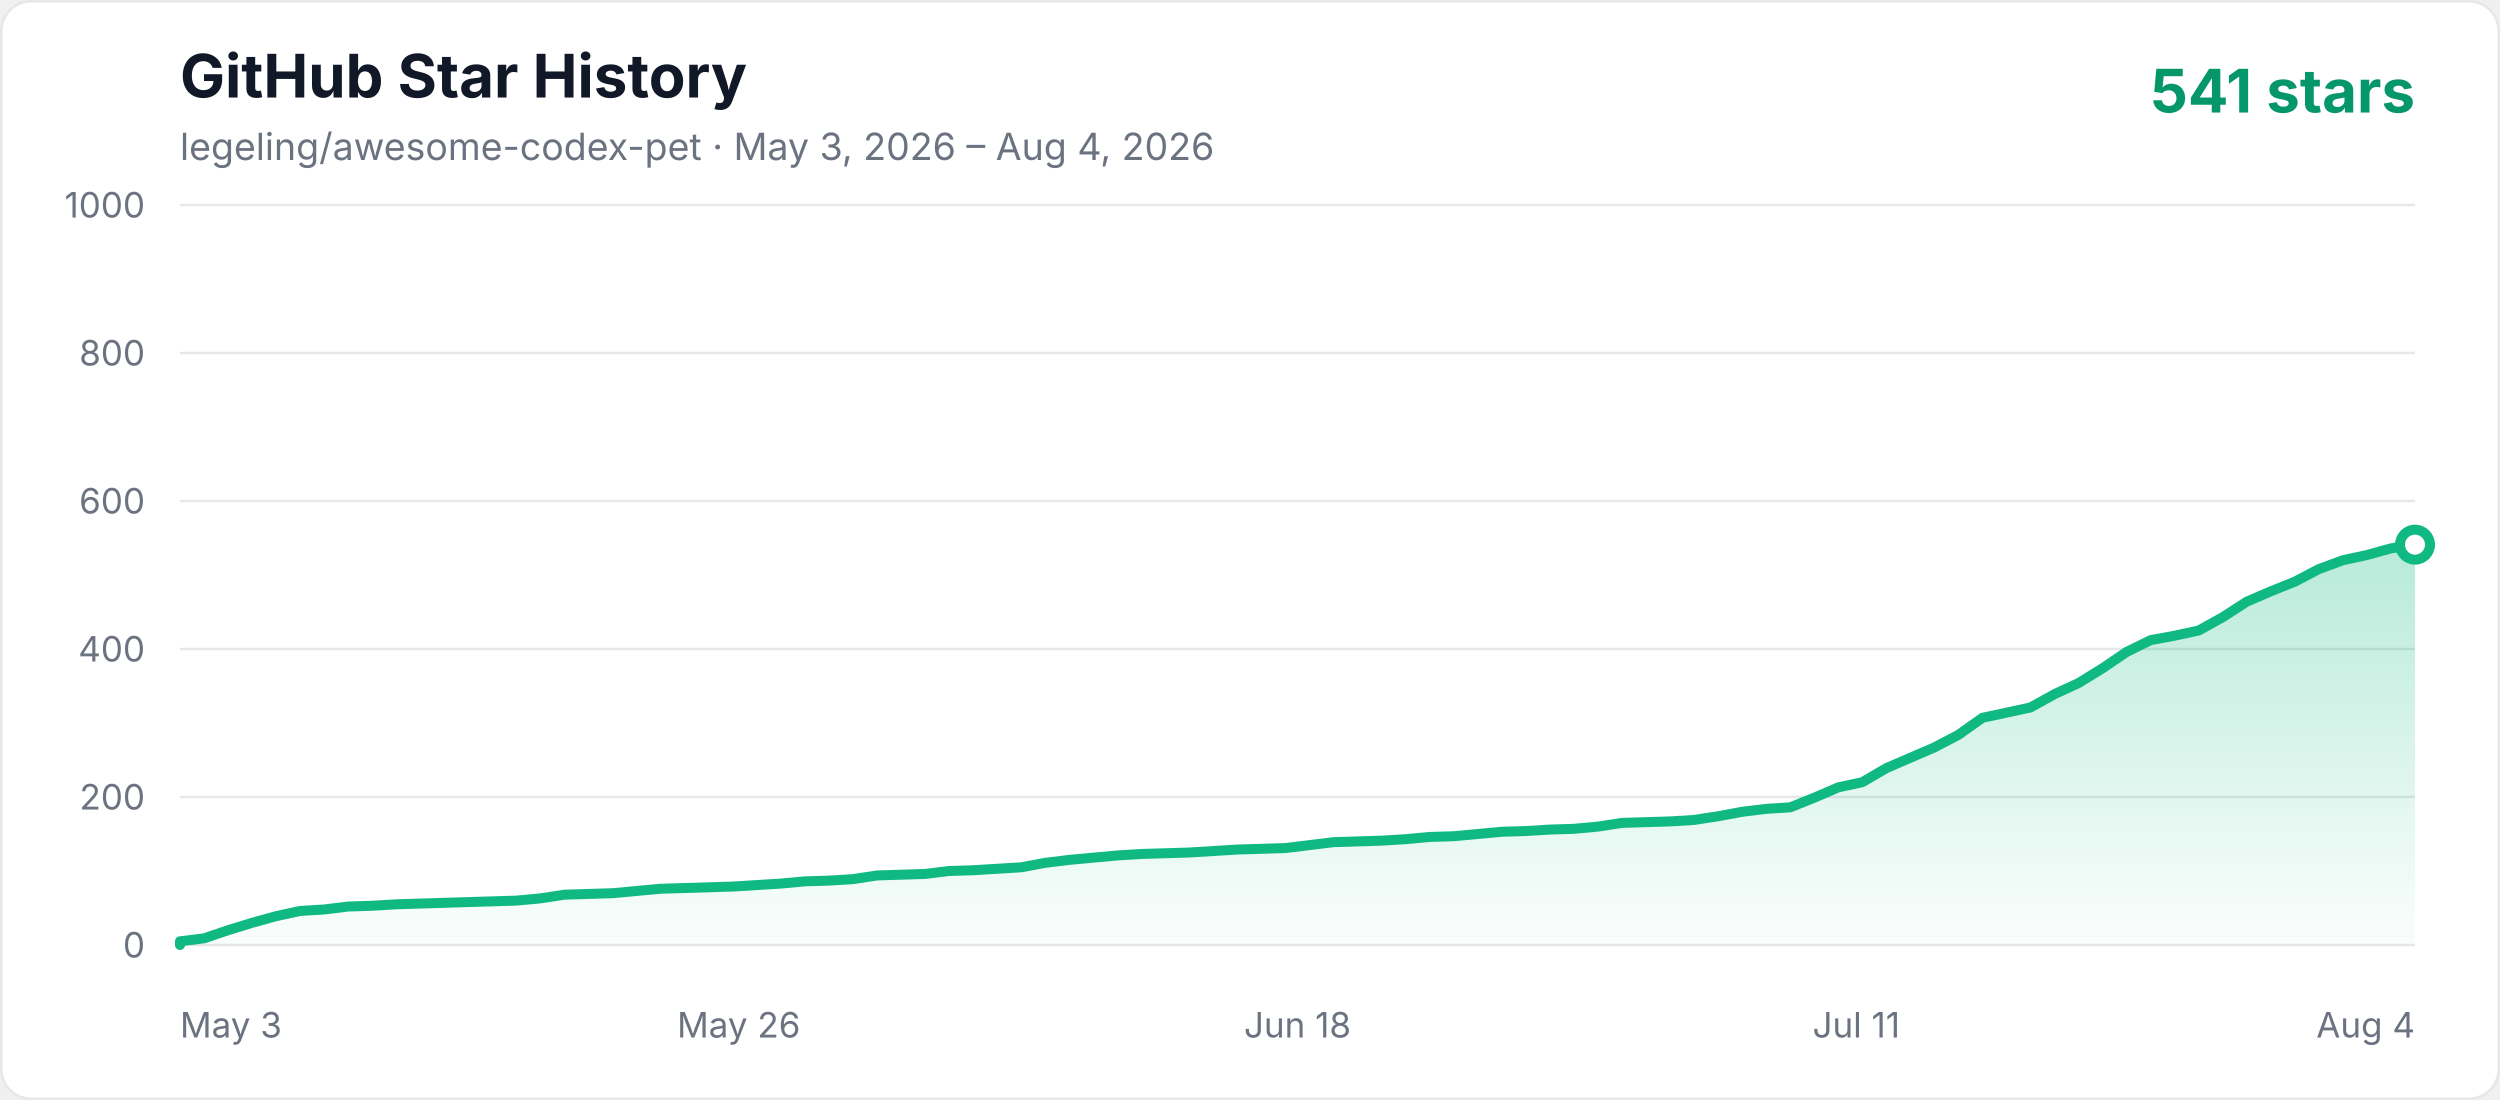
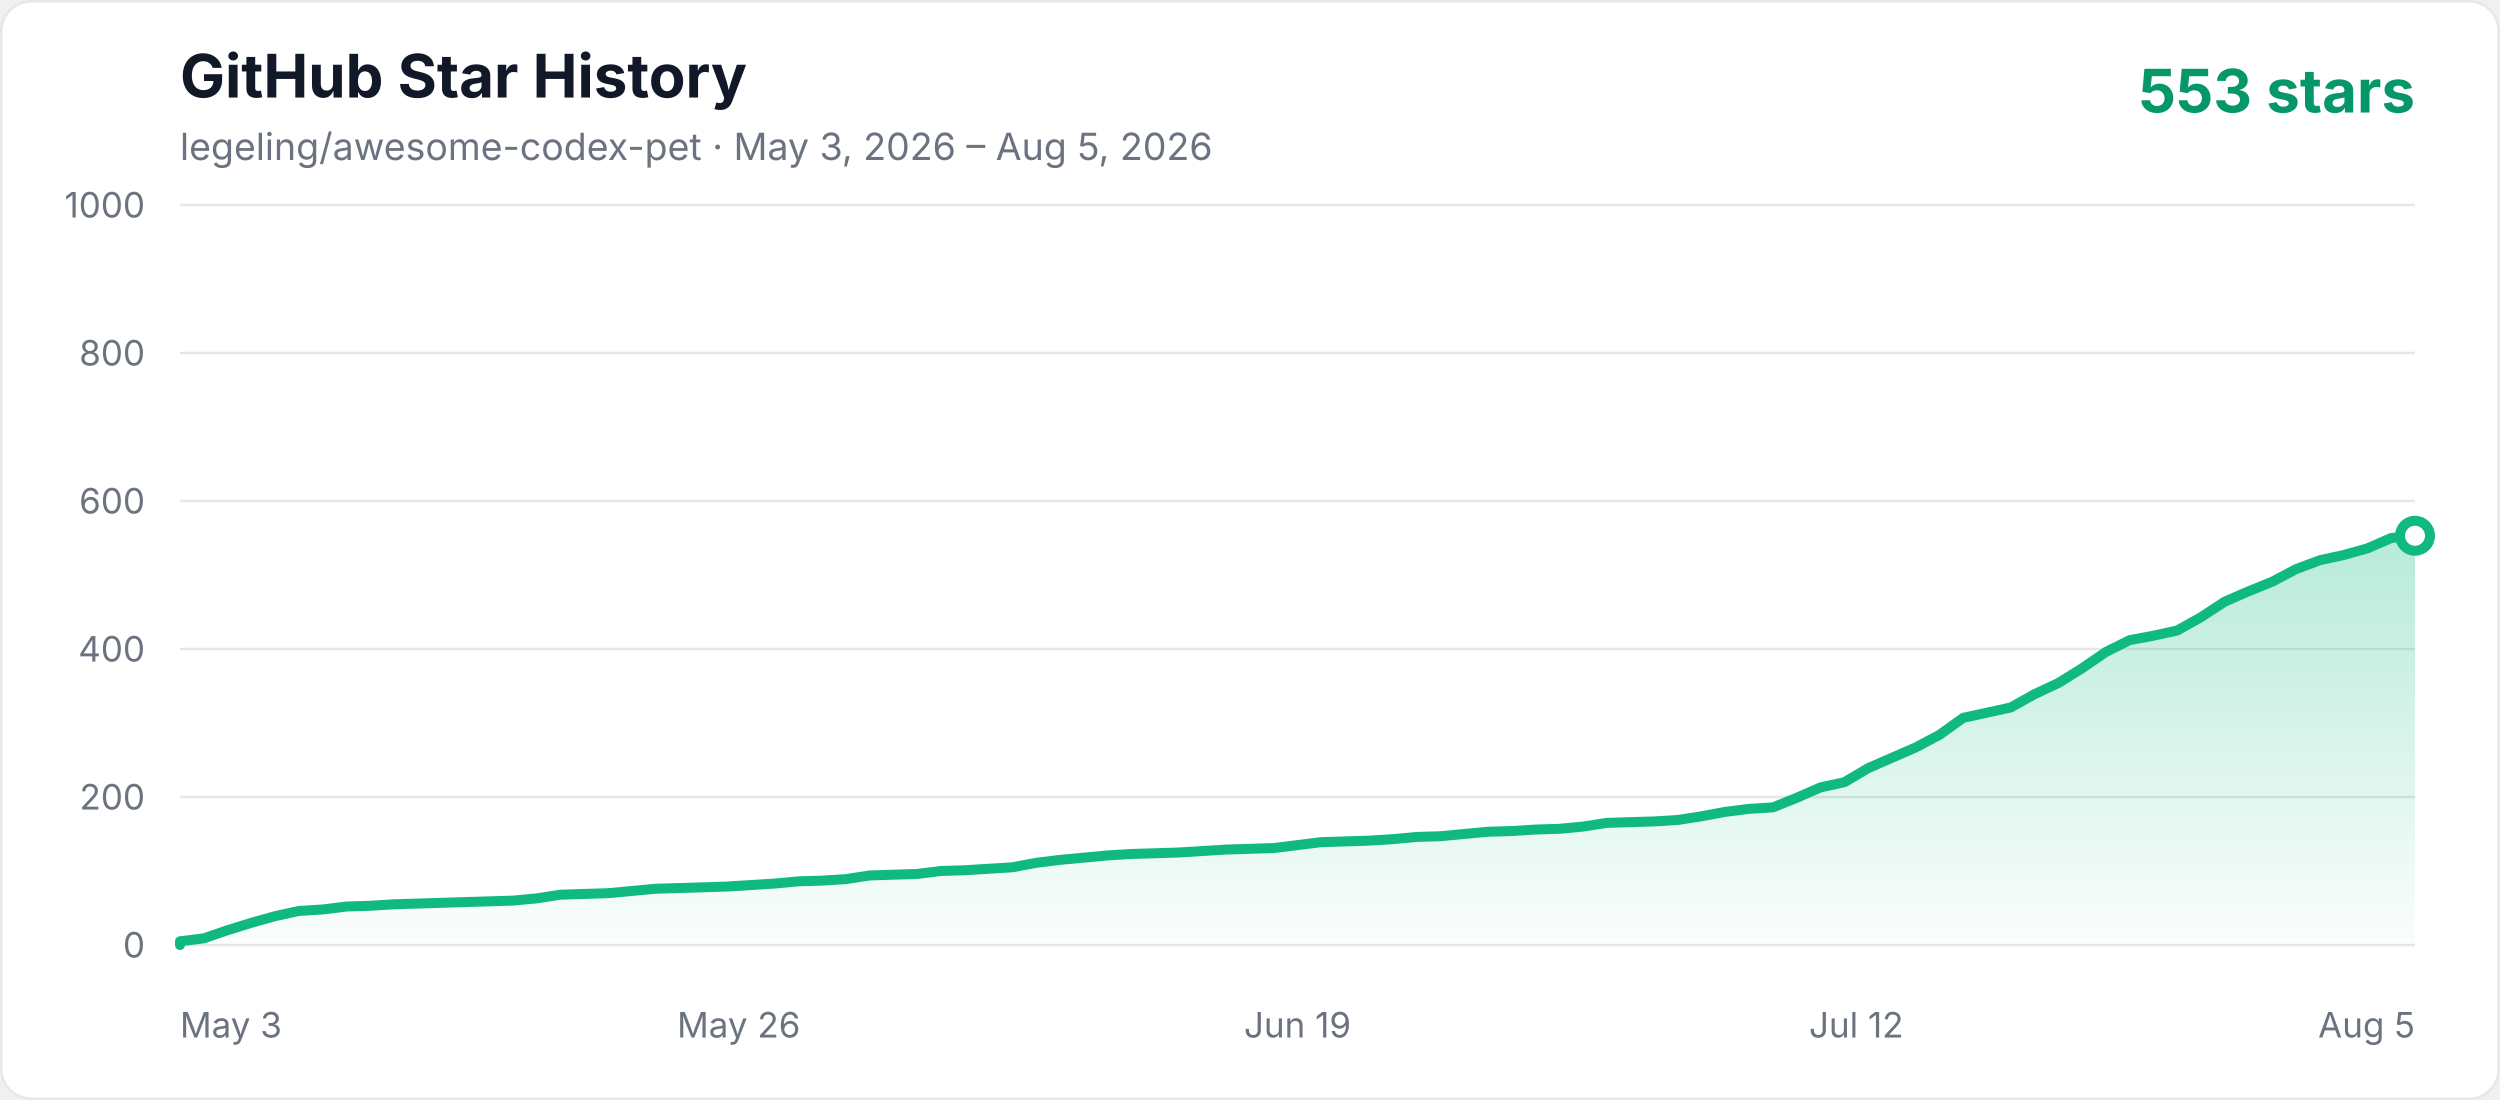
<svg xmlns="http://www.w3.org/2000/svg" width="1000" height="440" viewBox="0 0 1000 440" role="img" aria-labelledby="title description">
  <defs>
    <linearGradient id="area" x1="0" y1="0" x2="0" y2="1">
      <stop offset="0%" stop-color="#10b981" stop-opacity="0.3" />
      <stop offset="100%" stop-color="#10b981" stop-opacity="0.02" />
    </linearGradient>
    <style>
      .axis { fill: #6b7280; font: 14px -apple-system, BlinkMacSystemFont, "Segoe UI", sans-serif; }
      .title { fill: #111827; font: 700 24px -apple-system, BlinkMacSystemFont, "Segoe UI", sans-serif; }
      .subtitle { fill: #6b7280; font: 15px -apple-system, BlinkMacSystemFont, "Segoe UI", sans-serif; }
      .count { fill: #059669; font: 700 24px -apple-system, BlinkMacSystemFont, "Segoe UI", sans-serif; }
    </style>
  </defs>
  <rect x="0.5" y="0.5" width="999" height="439" rx="12" fill="#ffffff" stroke="#e5e7eb" />
  <text x="72" y="39" class="title">GitHub Star History</text>
-   <text x="72" y="64" class="subtitle">legeling/awesome-codex-pet · May 3, 2026 – Aug 4, 2026</text>
-   <text x="966" y="45" text-anchor="end" class="count">541 stars</text>
+   <text x="72" y="64" class="subtitle">legeling/awesome-codex-pet · May 3, 2026 – Aug 5, 2026</text>
+   <text x="966" y="45" text-anchor="end" class="count">553 stars</text>
  <line x1="72" y1="378" x2="966" y2="378" stroke="#e5e7eb" stroke-width="1" />
  <text x="58" y="383" text-anchor="end" class="axis">0</text>
  <line x1="72" y1="318.8" x2="966" y2="318.8" stroke="#e5e7eb" stroke-width="1" />
  <text x="58" y="323.8" text-anchor="end" class="axis">200</text>
  <line x1="72" y1="259.6" x2="966" y2="259.6" stroke="#e5e7eb" stroke-width="1" />
  <text x="58" y="264.6" text-anchor="end" class="axis">400</text>
  <line x1="72" y1="200.4" x2="966" y2="200.4" stroke="#e5e7eb" stroke-width="1" />
  <text x="58" y="205.4" text-anchor="end" class="axis">600</text>
  <line x1="72" y1="141.2" x2="966" y2="141.2" stroke="#e5e7eb" stroke-width="1" />
  <text x="58" y="146.2" text-anchor="end" class="axis">800</text>
  <line x1="72" y1="82" x2="966" y2="82" stroke="#e5e7eb" stroke-width="1" />
  <text x="58" y="87" text-anchor="end" class="axis">1000</text>
  <text x="72" y="415" text-anchor="start" class="axis">May 3</text>
  <text x="295.5" y="415" text-anchor="middle" class="axis">May 26</text>
-   <text x="519" y="415" text-anchor="middle" class="axis">Jun 18</text>
-   <text x="742.5" y="415" text-anchor="middle" class="axis">Jul 11</text>
-   <text x="966" y="415" text-anchor="end" class="axis">Aug 4</text>
-   <polygon points="72,378 72.00,376.52 81.61,375.34 91.23,372.08 100.84,369.12 110.45,366.46 120.06,364.38 129.68,363.79 139.29,362.61 148.90,362.31 158.52,361.72 168.13,361.42 177.74,361.13 187.35,360.83 196.97,360.54 206.58,360.24 216.19,359.35 225.81,357.87 245.03,357.28 254.65,356.39 264.26,355.50 273.87,355.21 293.10,354.62 312.32,353.43 321.94,352.54 331.55,352.25 341.16,351.66 350.77,350.18 360.39,349.88 370.00,349.58 379.61,348.40 389.23,348.10 398.84,347.51 408.45,346.92 418.06,345.14 427.68,343.96 437.29,343.07 446.90,342.18 456.52,341.59 466.13,341.30 475.74,341.00 485.35,340.41 494.97,339.82 514.19,339.22 523.81,338.04 533.42,336.86 552.65,336.26 562.26,335.67 571.87,334.78 581.48,334.49 591.10,333.60 600.71,332.71 610.32,332.42 619.94,331.82 629.55,331.53 639.16,330.64 648.77,329.16 658.39,328.86 668.00,328.57 677.61,327.98 687.23,326.50 696.84,324.72 706.45,323.54 716.06,322.94 725.68,319.10 735.29,314.95 744.90,312.88 754.52,307.26 764.13,303.11 773.74,298.97 783.35,293.94 792.97,287.13 802.58,285.06 812.19,282.98 821.81,277.66 831.42,273.22 841.03,267.30 850.65,260.78 860.26,256.05 869.87,254.27 879.48,252.20 889.10,246.87 898.71,240.66 908.32,236.51 917.94,232.66 927.55,227.63 937.16,224.08 946.77,222.01 956.39,219.34 966.00,217.86 966.00,378" fill="url(#area)" />
-   <polyline points="72,378 72.00,376.52 81.61,375.34 91.23,372.08 100.84,369.12 110.45,366.46 120.06,364.38 129.68,363.79 139.29,362.61 148.90,362.31 158.52,361.72 168.13,361.42 177.74,361.13 187.35,360.83 196.97,360.54 206.58,360.24 216.19,359.35 225.81,357.87 245.03,357.28 254.65,356.39 264.26,355.50 273.87,355.21 293.10,354.62 312.32,353.43 321.94,352.54 331.55,352.25 341.16,351.66 350.77,350.18 360.39,349.88 370.00,349.58 379.61,348.40 389.23,348.10 398.84,347.51 408.45,346.92 418.06,345.14 427.68,343.96 437.29,343.07 446.90,342.18 456.52,341.59 466.13,341.30 475.74,341.00 485.35,340.41 494.97,339.82 514.19,339.22 523.81,338.04 533.42,336.86 552.65,336.26 562.26,335.67 571.87,334.78 581.48,334.49 591.10,333.60 600.71,332.71 610.32,332.42 619.94,331.82 629.55,331.53 639.16,330.64 648.77,329.16 658.39,328.86 668.00,328.57 677.61,327.98 687.23,326.50 696.84,324.72 706.45,323.54 716.06,322.94 725.68,319.10 735.29,314.95 744.90,312.88 754.52,307.26 764.13,303.11 773.74,298.97 783.35,293.94 792.97,287.13 802.58,285.06 812.19,282.98 821.81,277.66 831.42,273.22 841.03,267.30 850.65,260.78 860.26,256.05 869.87,254.27 879.48,252.20 889.10,246.87 898.71,240.66 908.32,236.51 917.94,232.66 927.55,227.63 937.16,224.08 946.77,222.01 956.39,219.34 966.00,217.86" fill="none" stroke="#10b981" stroke-width="4" stroke-linecap="round" stroke-linejoin="round" />
-   <circle cx="966.00" cy="217.86" r="6" fill="#ffffff" stroke="#10b981" stroke-width="4" />
+   <text x="519" y="415" text-anchor="middle" class="axis">Jun 19</text>
+   <text x="742.5" y="415" text-anchor="middle" class="axis">Jul 12</text>
+   <text x="966" y="415" text-anchor="end" class="axis">Aug 5</text>
+   <polygon points="72,378 72.00,376.52 81.51,375.34 91.02,372.08 100.53,369.12 110.04,366.46 119.55,364.38 129.06,363.79 138.57,362.61 148.09,362.31 157.60,361.72 167.11,361.42 176.62,361.13 186.13,360.83 195.64,360.54 205.15,360.24 214.66,359.35 224.17,357.87 243.19,357.28 252.70,356.39 262.21,355.50 271.72,355.21 290.74,354.62 309.77,353.43 319.28,352.54 328.79,352.25 338.30,351.66 347.81,350.18 357.32,349.88 366.83,349.58 376.34,348.40 385.85,348.10 395.36,347.51 404.87,346.92 414.38,345.14 423.89,343.96 433.40,343.07 442.91,342.18 452.43,341.59 461.94,341.30 471.45,341.00 480.96,340.41 490.47,339.82 509.49,339.22 519.00,338.04 528.51,336.86 547.53,336.26 557.04,335.67 566.55,334.78 576.06,334.49 585.57,333.60 595.09,332.71 604.60,332.42 614.11,331.82 623.62,331.53 633.13,330.64 642.64,329.16 652.15,328.86 661.66,328.57 671.17,327.98 680.68,326.50 690.19,324.72 699.70,323.54 709.21,322.94 718.72,319.10 728.23,314.95 737.74,312.88 747.26,307.26 756.77,303.11 766.28,298.97 775.79,293.94 785.30,287.13 794.81,285.06 804.32,282.98 813.83,277.66 823.34,273.22 832.85,267.30 842.36,260.78 851.87,256.05 861.38,254.27 870.89,252.20 880.40,246.87 889.91,240.66 899.43,236.51 908.94,232.66 918.45,227.63 927.96,224.08 937.47,222.01 946.98,219.34 956.49,215.20 966.00,214.31 966.00,378" fill="url(#area)" />
+   <polyline points="72,378 72.00,376.52 81.51,375.34 91.02,372.08 100.53,369.12 110.04,366.46 119.55,364.38 129.06,363.79 138.57,362.61 148.09,362.31 157.60,361.72 167.11,361.42 176.62,361.13 186.13,360.83 195.64,360.54 205.15,360.24 214.66,359.35 224.17,357.87 243.19,357.28 252.70,356.39 262.21,355.50 271.72,355.21 290.74,354.62 309.77,353.43 319.28,352.54 328.79,352.25 338.30,351.66 347.81,350.18 357.32,349.88 366.83,349.58 376.34,348.40 385.85,348.10 395.36,347.51 404.87,346.92 414.38,345.14 423.89,343.96 433.40,343.07 442.91,342.18 452.43,341.59 461.94,341.30 471.45,341.00 480.96,340.41 490.47,339.82 509.49,339.22 519.00,338.04 528.51,336.86 547.53,336.26 557.04,335.67 566.55,334.78 576.06,334.49 585.57,333.60 595.09,332.71 604.60,332.42 614.11,331.82 623.62,331.53 633.13,330.64 642.64,329.16 652.15,328.86 661.66,328.57 671.17,327.98 680.68,326.50 690.19,324.72 699.70,323.54 709.21,322.94 718.72,319.10 728.23,314.95 737.74,312.88 747.26,307.26 756.77,303.11 766.28,298.97 775.79,293.94 785.30,287.13 794.81,285.06 804.32,282.98 813.83,277.66 823.34,273.22 832.85,267.30 842.36,260.78 851.87,256.05 861.38,254.27 870.89,252.20 880.40,246.87 889.91,240.66 899.43,236.51 908.94,232.66 918.45,227.63 927.96,224.08 937.47,222.01 946.98,219.34 956.49,215.20 966.00,214.31" fill="none" stroke="#10b981" stroke-width="4" stroke-linecap="round" stroke-linejoin="round" />
+   <circle cx="966.00" cy="214.31" r="6" fill="#ffffff" stroke="#10b981" stroke-width="4" />
</svg>
